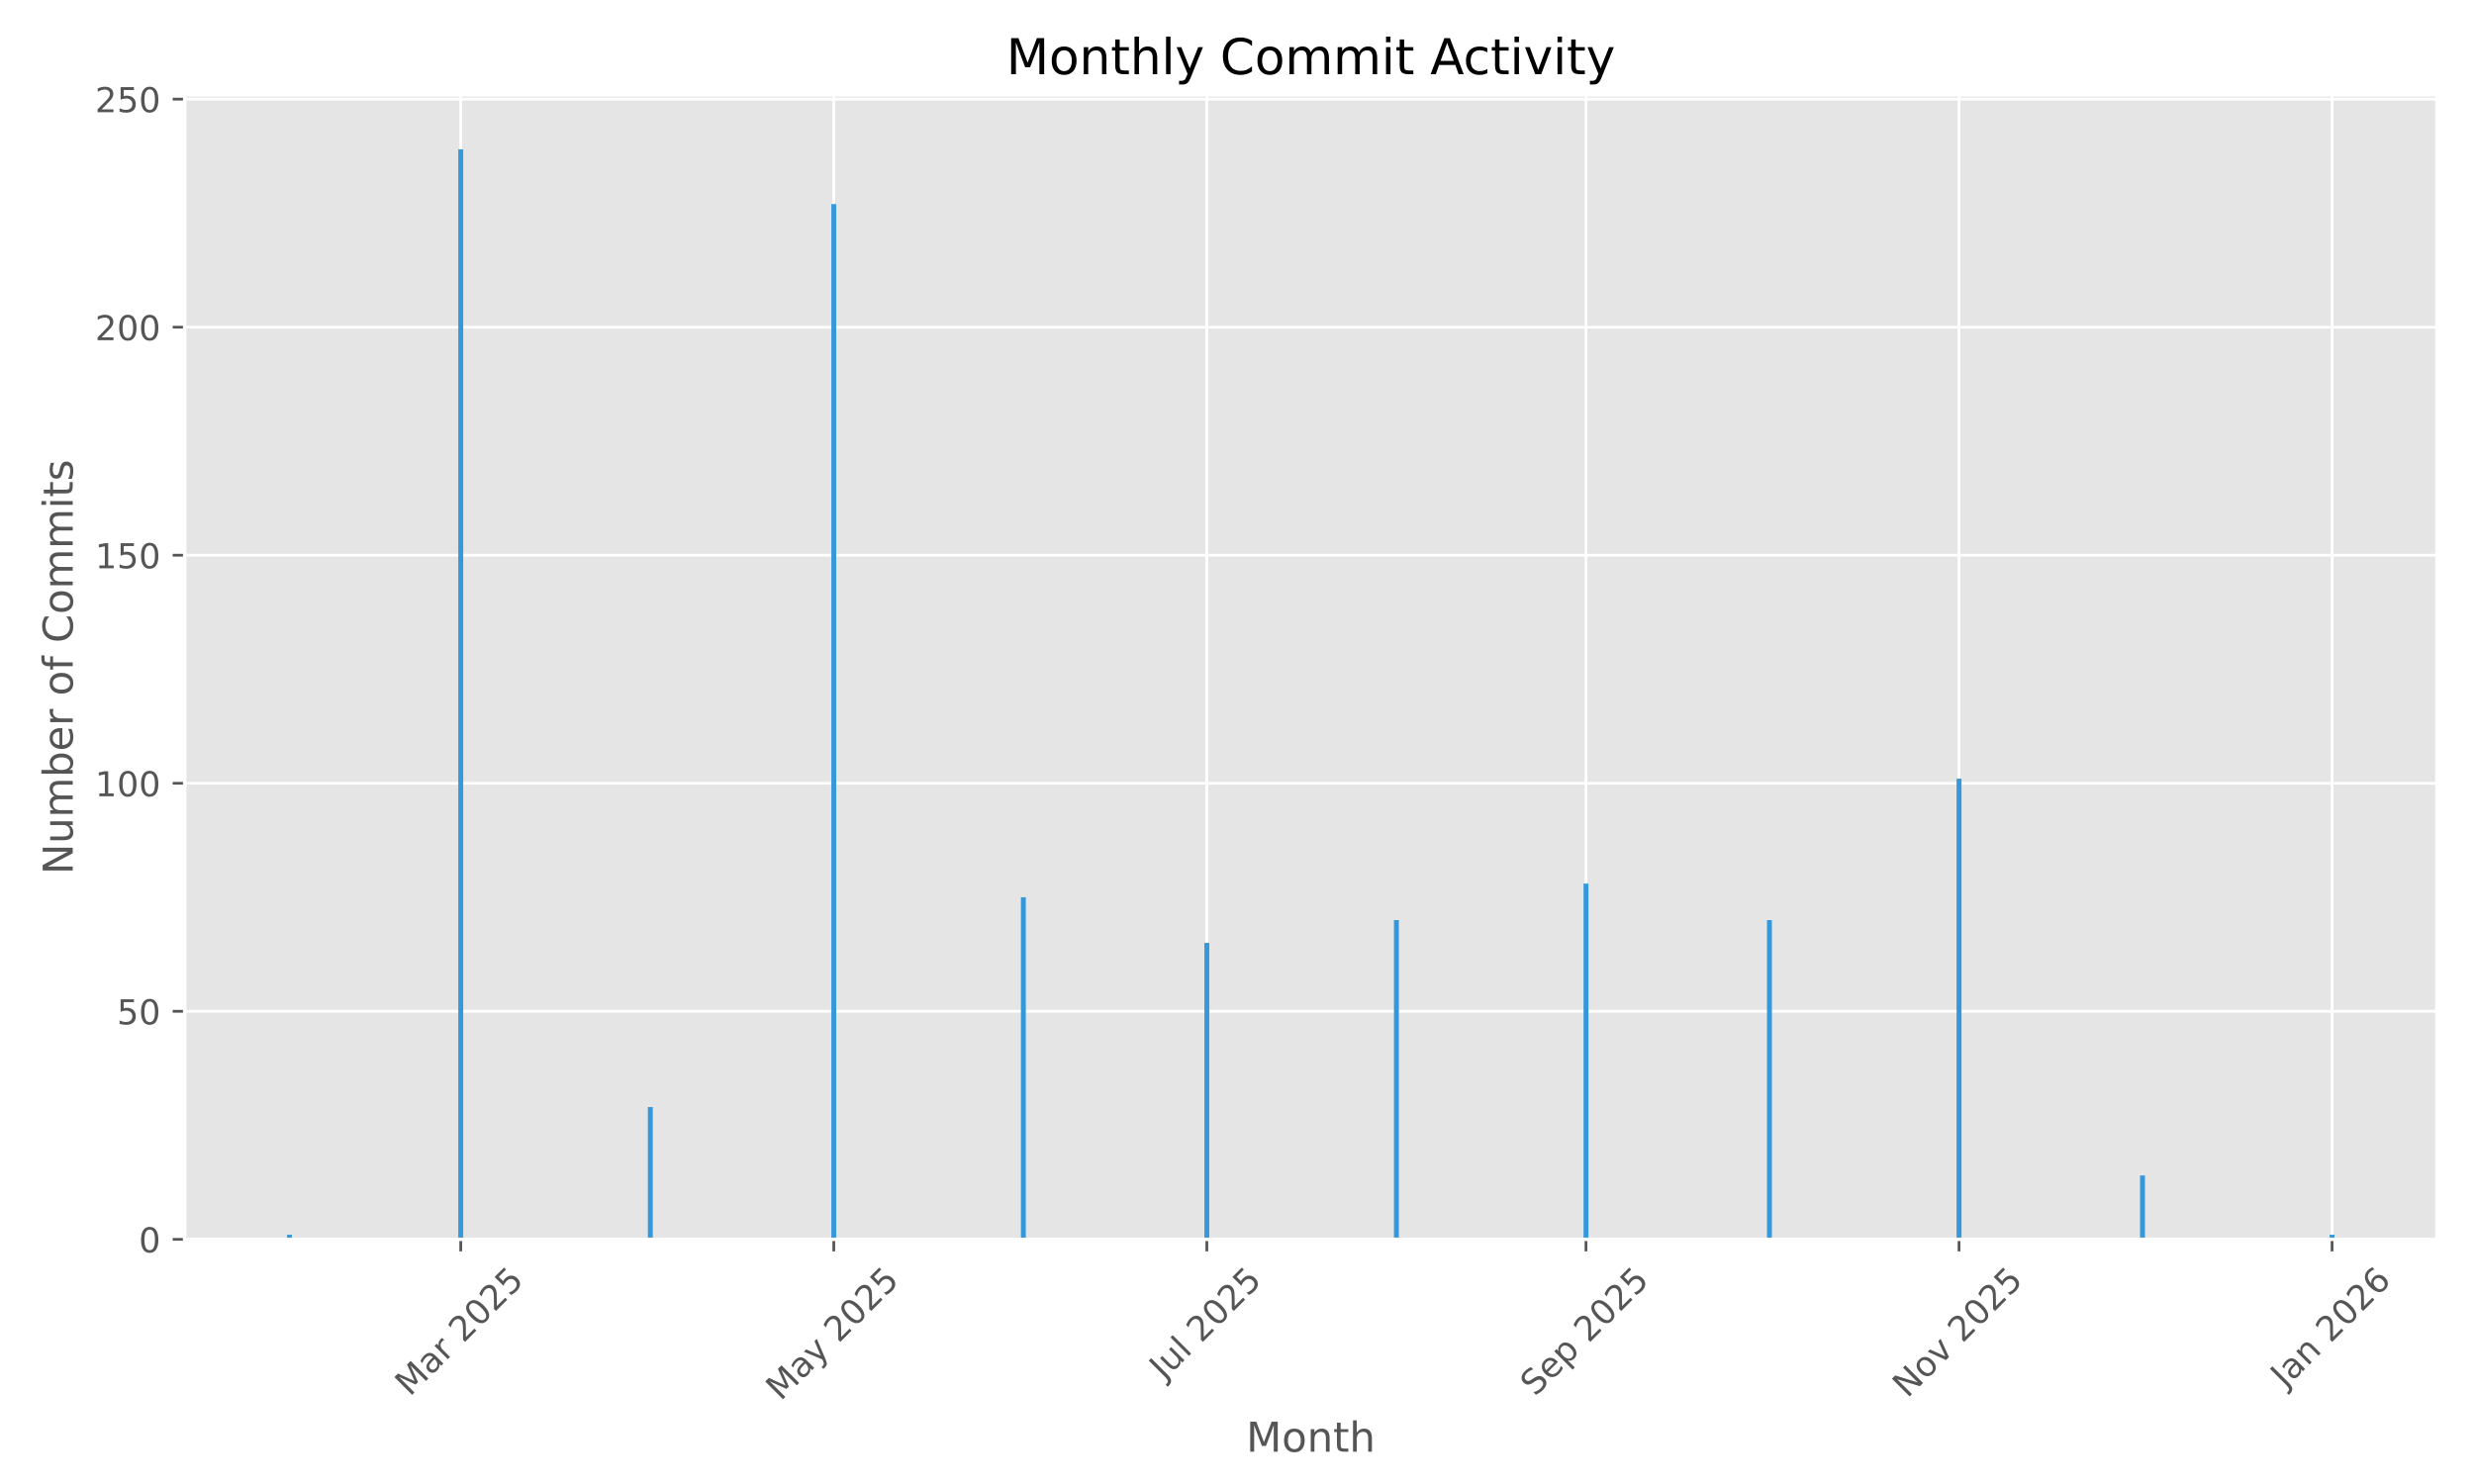
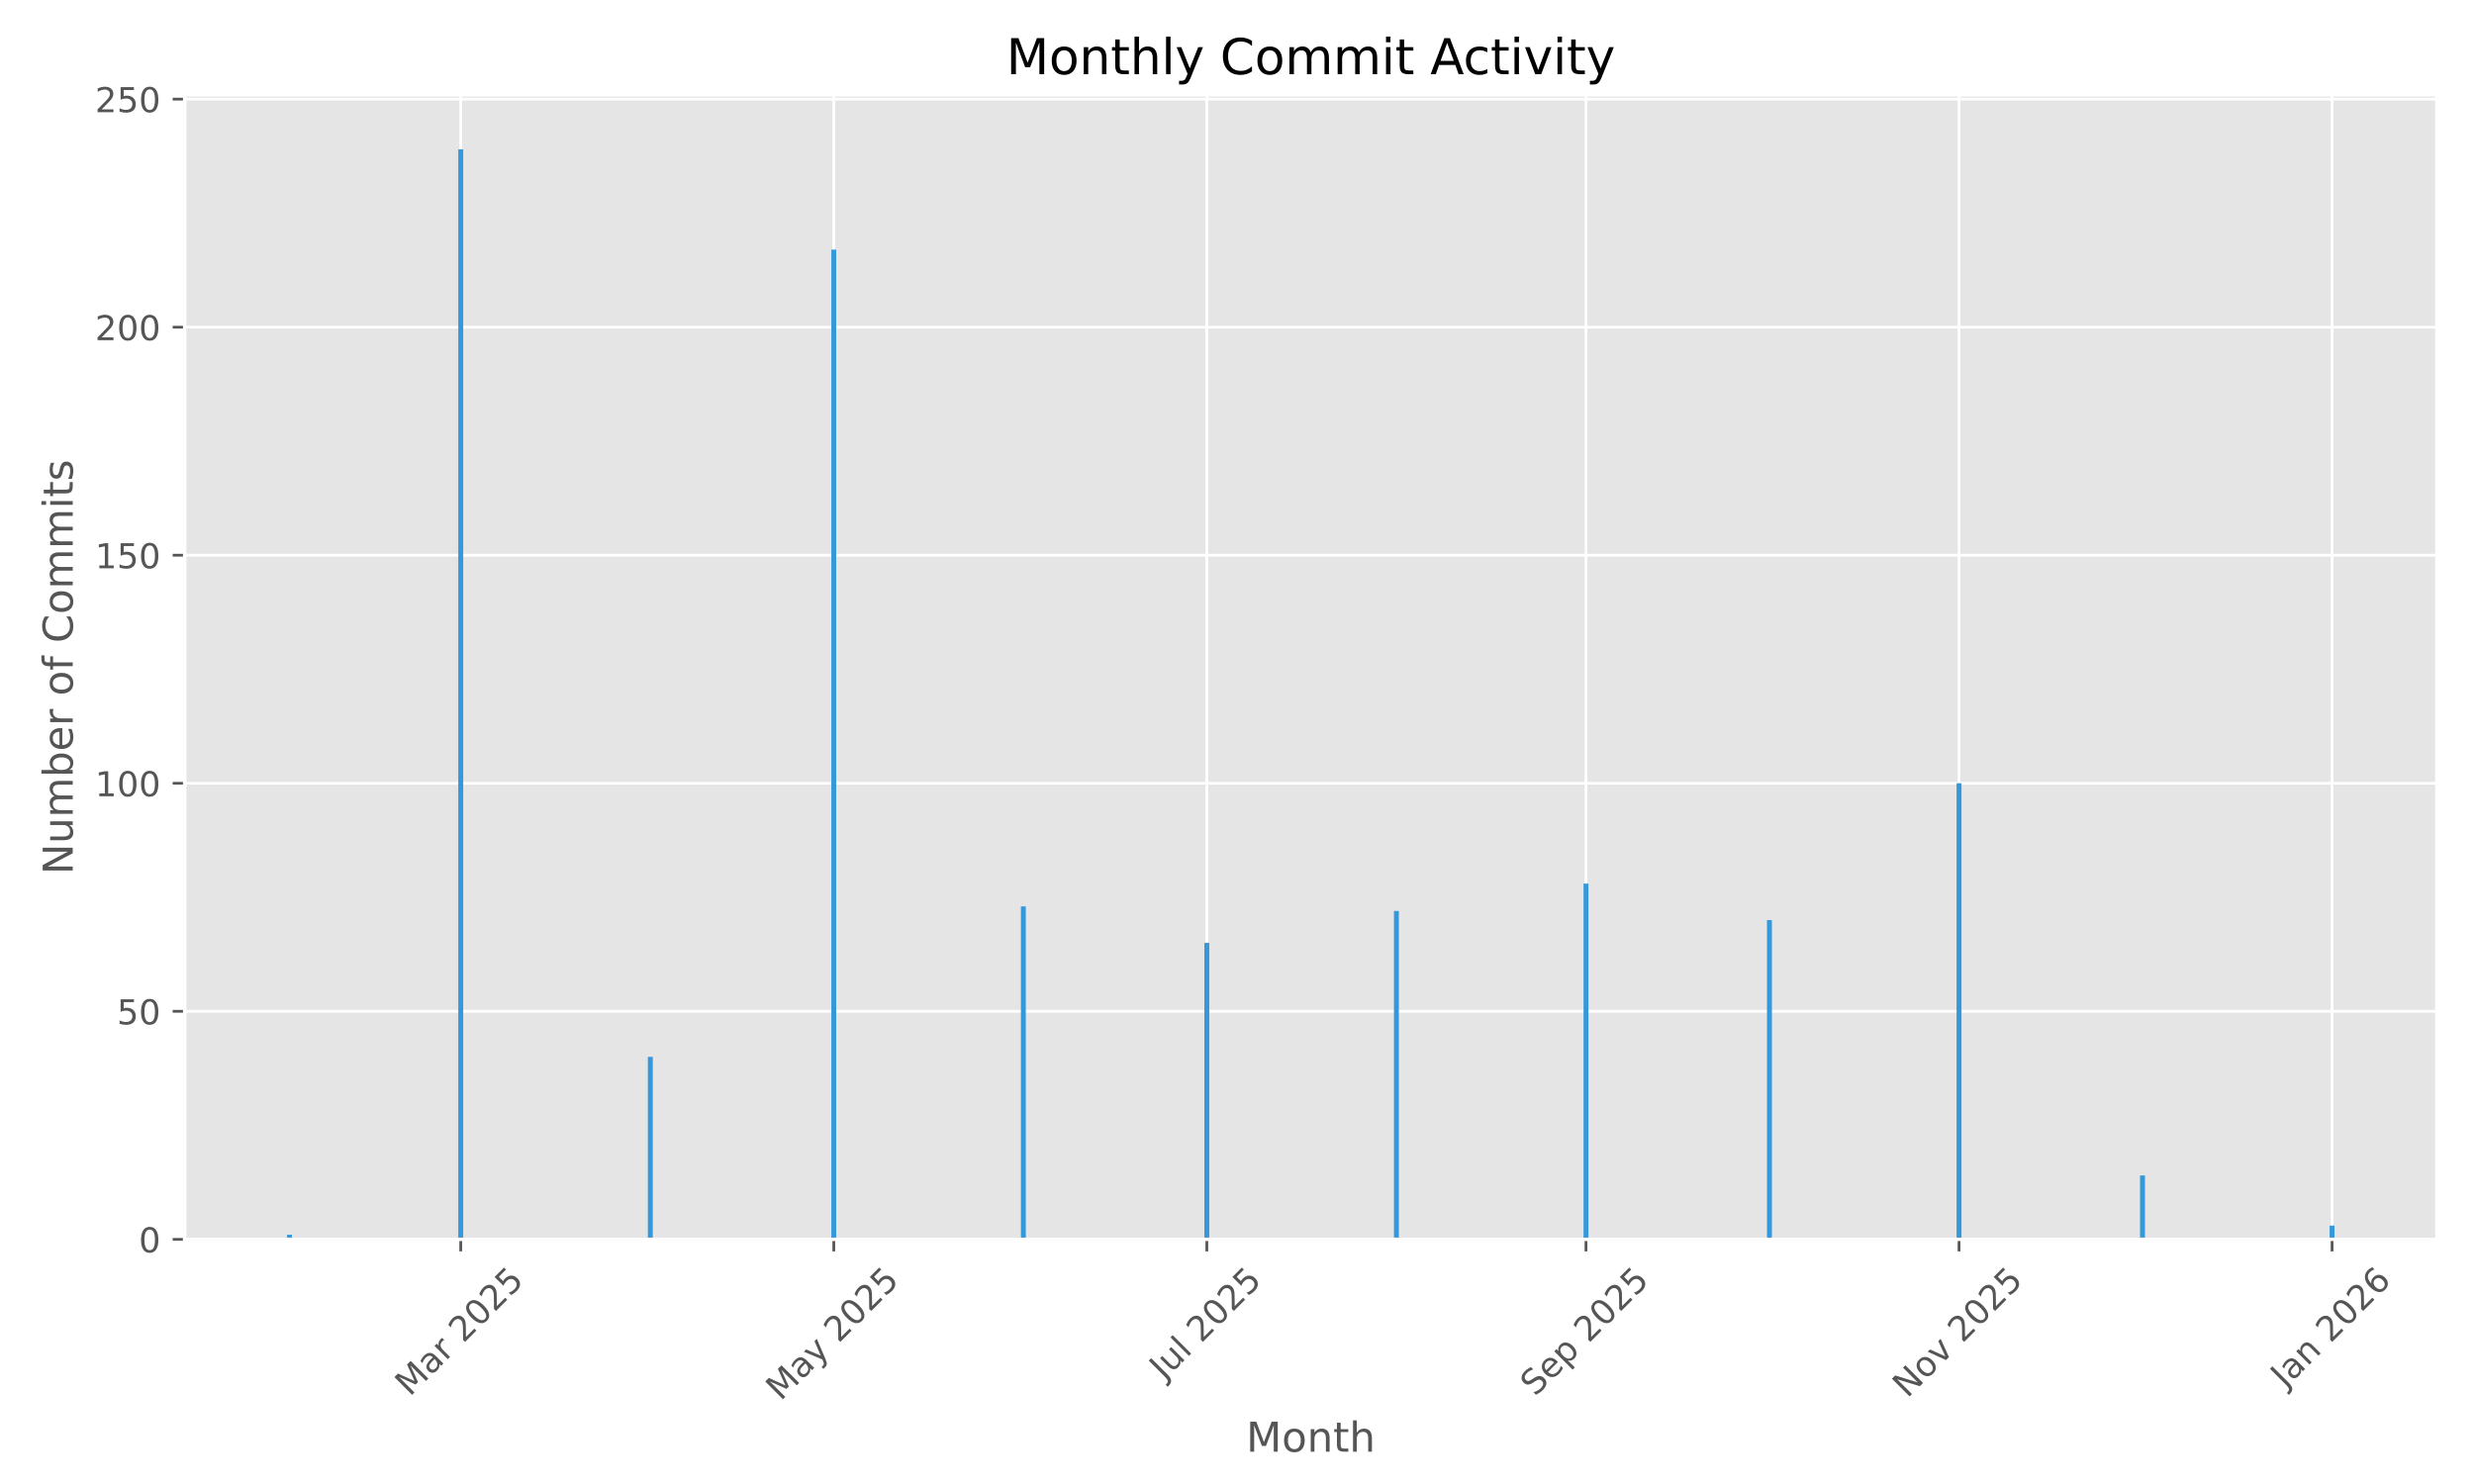
<svg xmlns="http://www.w3.org/2000/svg" xmlns:xlink="http://www.w3.org/1999/xlink" width="720pt" height="432pt" viewBox="0 0 720 432" version="1.1">
  <defs>
    <style type="text/css">*{stroke-linejoin: round; stroke-linecap: butt}</style>
  </defs>
  <g id="figure_1">
    <g id="patch_1">
      <path d="M 0 432  L 720 432  L 720 0  L 0 0  z " style="fill: #ffffff" />
    </g>
    <g id="axes_1">
      <g id="patch_2">
        <path d="M 53.75 360.775  L 709.2 360.775  L 709.2 27.6  L 53.75 27.6  z " style="fill: #e5e5e5" />
      </g>
      <g id="matplotlib.axis_1">
        <g id="xtick_1">
          <g id="line2d_1">
-             <path d="M 134.088 360.775  L 134.088 27.6  " clip-path="url(#pac2d9390b6)" style="fill: none; stroke: #ffffff; stroke-width: 0.8; stroke-linecap: square" />
+             <path d="M 134.088 360.775  L 134.088 27.6  " clip-path="url(#p354f1a8163)" style="fill: none; stroke: #ffffff; stroke-width: 0.8; stroke-linecap: square" />
          </g>
          <g id="line2d_2">
            <defs>
-               <path id="m9e657767f2" d="M 0 0  L 0 3.5  " style="stroke: #555555; stroke-width: 0.8" />
+               <path id="m7f75c0551d" d="M 0 0  L 0 3.5  " style="stroke: #555555; stroke-width: 0.8" />
            </defs>
            <g>
-               <use xlink:href="#m9e657767f2" x="134.088" y="360.775" style="fill: #555555; stroke: #555555; stroke-width: 0.8" />
+               <use xlink:href="#m7f75c0551d" x="134.088" y="360.775" style="fill: #555555; stroke: #555555; stroke-width: 0.8" />
            </g>
          </g>
          <g id="text_1">
            <g style="fill: #555555" transform="translate(119.2474 406.7317) rotate(-45) scale(0.1 -0.1)">
              <defs>
                <path id="DejaVuSans-4d" d="M 628 4666  L 1569 4666  L 2759 1491  L 3956 4666  L 4897 4666  L 4897 0  L 4281 0  L 4281 4097  L 3078 897  L 2444 897  L 1241 4097  L 1241 0  L 628 0  L 628 4666  z " transform="scale(0.015625)" />
                <path id="DejaVuSans-61" d="M 2194 1759  Q 1497 1759 1228 1600  Q 959 1441 959 1056  Q 959 750 1161 570  Q 1363 391 1709 391  Q 2188 391 2477 730  Q 2766 1069 2766 1631  L 2766 1759  L 2194 1759  z M 3341 1997  L 3341 0  L 2766 0  L 2766 531  Q 2569 213 2275 61  Q 1981 -91 1556 -91  Q 1019 -91 701 211  Q 384 513 384 1019  Q 384 1609 779 1909  Q 1175 2209 1959 2209  L 2766 2209  L 2766 2266  Q 2766 2663 2505 2880  Q 2244 3097 1772 3097  Q 1472 3097 1187 3025  Q 903 2953 641 2809  L 641 3341  Q 956 3463 1253 3523  Q 1550 3584 1831 3584  Q 2591 3584 2966 3190  Q 3341 2797 3341 1997  z " transform="scale(0.015625)" />
                <path id="DejaVuSans-72" d="M 2631 2963  Q 2534 3019 2420 3045  Q 2306 3072 2169 3072  Q 1681 3072 1420 2755  Q 1159 2438 1159 1844  L 1159 0  L 581 0  L 581 3500  L 1159 3500  L 1159 2956  Q 1341 3275 1631 3429  Q 1922 3584 2338 3584  Q 2397 3584 2469 3576  Q 2541 3569 2628 3553  L 2631 2963  z " transform="scale(0.015625)" />
                <path id="DejaVuSans-20" transform="scale(0.015625)" />
                <path id="DejaVuSans-32" d="M 1228 531  L 3431 531  L 3431 0  L 469 0  L 469 531  Q 828 903 1448 1529  Q 2069 2156 2228 2338  Q 2531 2678 2651 2914  Q 2772 3150 2772 3378  Q 2772 3750 2511 3984  Q 2250 4219 1831 4219  Q 1534 4219 1204 4116  Q 875 4013 500 3803  L 500 4441  Q 881 4594 1212 4672  Q 1544 4750 1819 4750  Q 2544 4750 2975 4387  Q 3406 4025 3406 3419  Q 3406 3131 3298 2873  Q 3191 2616 2906 2266  Q 2828 2175 2409 1742  Q 1991 1309 1228 531  z " transform="scale(0.015625)" />
                <path id="DejaVuSans-30" d="M 2034 4250  Q 1547 4250 1301 3770  Q 1056 3291 1056 2328  Q 1056 1369 1301 889  Q 1547 409 2034 409  Q 2525 409 2770 889  Q 3016 1369 3016 2328  Q 3016 3291 2770 3770  Q 2525 4250 2034 4250  z M 2034 4750  Q 2819 4750 3233 4129  Q 3647 3509 3647 2328  Q 3647 1150 3233 529  Q 2819 -91 2034 -91  Q 1250 -91 836 529  Q 422 1150 422 2328  Q 422 3509 836 4129  Q 1250 4750 2034 4750  z " transform="scale(0.015625)" />
                <path id="DejaVuSans-35" d="M 691 4666  L 3169 4666  L 3169 4134  L 1269 4134  L 1269 2991  Q 1406 3038 1543 3061  Q 1681 3084 1819 3084  Q 2600 3084 3056 2656  Q 3513 2228 3513 1497  Q 3513 744 3044 326  Q 2575 -91 1722 -91  Q 1428 -91 1123 -41  Q 819 9 494 109  L 494 744  Q 775 591 1075 516  Q 1375 441 1709 441  Q 2250 441 2565 725  Q 2881 1009 2881 1497  Q 2881 1984 2565 2268  Q 2250 2553 1709 2553  Q 1456 2553 1204 2497  Q 953 2441 691 2322  L 691 4666  z " transform="scale(0.015625)" />
              </defs>
              <use xlink:href="#DejaVuSans-4d" />
              <use xlink:href="#DejaVuSans-61" transform="translate(86.2793 0)" />
              <use xlink:href="#DejaVuSans-72" transform="translate(147.5586 0)" />
              <use xlink:href="#DejaVuSans-20" transform="translate(188.6719 0)" />
              <use xlink:href="#DejaVuSans-32" transform="translate(220.459 0)" />
              <use xlink:href="#DejaVuSans-30" transform="translate(284.082 0)" />
              <use xlink:href="#DejaVuSans-32" transform="translate(347.7051 0)" />
              <use xlink:href="#DejaVuSans-35" transform="translate(411.3281 0)" />
            </g>
          </g>
        </g>
        <g id="xtick_2">
          <g id="line2d_3">
-             <path d="M 242.654 360.775  L 242.654 27.6  " clip-path="url(#pac2d9390b6)" style="fill: none; stroke: #ffffff; stroke-width: 0.8; stroke-linecap: square" />
+             <path d="M 242.654 360.775  L 242.654 27.6  " clip-path="url(#p354f1a8163)" style="fill: none; stroke: #ffffff; stroke-width: 0.8; stroke-linecap: square" />
          </g>
          <g id="line2d_4">
            <g>
-               <use xlink:href="#m9e657767f2" x="242.654" y="360.775" style="fill: #555555; stroke: #555555; stroke-width: 0.8" />
+               <use xlink:href="#m7f75c0551d" x="242.654" y="360.775" style="fill: #555555; stroke: #555555; stroke-width: 0.8" />
            </g>
          </g>
          <g id="text_2">
            <g style="fill: #555555" transform="translate(227.1736 408.01) rotate(-45) scale(0.1 -0.1)">
              <defs>
                <path id="DejaVuSans-79" d="M 2059 -325  Q 1816 -950 1584 -1140  Q 1353 -1331 966 -1331  L 506 -1331  L 506 -850  L 844 -850  Q 1081 -850 1212 -737  Q 1344 -625 1503 -206  L 1606 56  L 191 3500  L 800 3500  L 1894 763  L 2988 3500  L 3597 3500  L 2059 -325  z " transform="scale(0.015625)" />
              </defs>
              <use xlink:href="#DejaVuSans-4d" />
              <use xlink:href="#DejaVuSans-61" transform="translate(86.2793 0)" />
              <use xlink:href="#DejaVuSans-79" transform="translate(147.5586 0)" />
              <use xlink:href="#DejaVuSans-20" transform="translate(206.7383 0)" />
              <use xlink:href="#DejaVuSans-32" transform="translate(238.5254 0)" />
              <use xlink:href="#DejaVuSans-30" transform="translate(302.1484 0)" />
              <use xlink:href="#DejaVuSans-32" transform="translate(365.7715 0)" />
              <use xlink:href="#DejaVuSans-35" transform="translate(429.3945 0)" />
            </g>
          </g>
        </g>
        <g id="xtick_3">
          <g id="line2d_5">
-             <path d="M 351.219 360.775  L 351.219 27.6  " clip-path="url(#pac2d9390b6)" style="fill: none; stroke: #ffffff; stroke-width: 0.8; stroke-linecap: square" />
+             <path d="M 351.219 360.775  L 351.219 27.6  " clip-path="url(#p354f1a8163)" style="fill: none; stroke: #ffffff; stroke-width: 0.8; stroke-linecap: square" />
          </g>
          <g id="line2d_6">
            <g>
-               <use xlink:href="#m9e657767f2" x="351.219" y="360.775" style="fill: #555555; stroke: #555555; stroke-width: 0.8" />
+               <use xlink:href="#m7f75c0551d" x="351.219" y="360.775" style="fill: #555555; stroke: #555555; stroke-width: 0.8" />
            </g>
          </g>
          <g id="text_3">
            <g style="fill: #555555" transform="translate(338.7828 401.9222) rotate(-45) scale(0.1 -0.1)">
              <defs>
                <path id="DejaVuSans-4a" d="M 628 4666  L 1259 4666  L 1259 325  Q 1259 -519 939 -900  Q 619 -1281 -91 -1281  L -331 -1281  L -331 -750  L -134 -750  Q 284 -750 456 -515  Q 628 -281 628 325  L 628 4666  z " transform="scale(0.015625)" />
                <path id="DejaVuSans-75" d="M 544 1381  L 544 3500  L 1119 3500  L 1119 1403  Q 1119 906 1312 657  Q 1506 409 1894 409  Q 2359 409 2629 706  Q 2900 1003 2900 1516  L 2900 3500  L 3475 3500  L 3475 0  L 2900 0  L 2900 538  Q 2691 219 2414 64  Q 2138 -91 1772 -91  Q 1169 -91 856 284  Q 544 659 544 1381  z M 1991 3584  L 1991 3584  z " transform="scale(0.015625)" />
                <path id="DejaVuSans-6c" d="M 603 4863  L 1178 4863  L 1178 0  L 603 0  L 603 4863  z " transform="scale(0.015625)" />
              </defs>
              <use xlink:href="#DejaVuSans-4a" />
              <use xlink:href="#DejaVuSans-75" transform="translate(29.49219 0)" />
              <use xlink:href="#DejaVuSans-6c" transform="translate(92.87109 0)" />
              <use xlink:href="#DejaVuSans-20" transform="translate(120.6543 0)" />
              <use xlink:href="#DejaVuSans-32" transform="translate(152.4414 0)" />
              <use xlink:href="#DejaVuSans-30" transform="translate(216.0645 0)" />
              <use xlink:href="#DejaVuSans-32" transform="translate(279.6875 0)" />
              <use xlink:href="#DejaVuSans-35" transform="translate(343.3105 0)" />
            </g>
          </g>
        </g>
        <g id="xtick_4">
          <g id="line2d_7">
-             <path d="M 461.564 360.775  L 461.564 27.6  " clip-path="url(#pac2d9390b6)" style="fill: none; stroke: #ffffff; stroke-width: 0.8; stroke-linecap: square" />
+             <path d="M 461.564 360.775  L 461.564 27.6  " clip-path="url(#p354f1a8163)" style="fill: none; stroke: #ffffff; stroke-width: 0.8; stroke-linecap: square" />
          </g>
          <g id="line2d_8">
            <g>
-               <use xlink:href="#m9e657767f2" x="461.564" y="360.775" style="fill: #555555; stroke: #555555; stroke-width: 0.8" />
+               <use xlink:href="#m7f75c0551d" x="461.564" y="360.775" style="fill: #555555; stroke: #555555; stroke-width: 0.8" />
            </g>
          </g>
          <g id="text_4">
            <g style="fill: #555555" transform="translate(446.7293 406.7195) rotate(-45) scale(0.1 -0.1)">
              <defs>
                <path id="DejaVuSans-53" d="M 3425 4513  L 3425 3897  Q 3066 4069 2747 4153  Q 2428 4238 2131 4238  Q 1616 4238 1336 4038  Q 1056 3838 1056 3469  Q 1056 3159 1242 3001  Q 1428 2844 1947 2747  L 2328 2669  Q 3034 2534 3370 2195  Q 3706 1856 3706 1288  Q 3706 609 3251 259  Q 2797 -91 1919 -91  Q 1588 -91 1214 -16  Q 841 59 441 206  L 441 856  Q 825 641 1194 531  Q 1563 422 1919 422  Q 2459 422 2753 634  Q 3047 847 3047 1241  Q 3047 1584 2836 1778  Q 2625 1972 2144 2069  L 1759 2144  Q 1053 2284 737 2584  Q 422 2884 422 3419  Q 422 4038 858 4394  Q 1294 4750 2059 4750  Q 2388 4750 2728 4690  Q 3069 4631 3425 4513  z " transform="scale(0.015625)" />
                <path id="DejaVuSans-65" d="M 3597 1894  L 3597 1613  L 953 1613  Q 991 1019 1311 708  Q 1631 397 2203 397  Q 2534 397 2845 478  Q 3156 559 3463 722  L 3463 178  Q 3153 47 2828 -22  Q 2503 -91 2169 -91  Q 1331 -91 842 396  Q 353 884 353 1716  Q 353 2575 817 3079  Q 1281 3584 2069 3584  Q 2775 3584 3186 3129  Q 3597 2675 3597 1894  z M 3022 2063  Q 3016 2534 2758 2815  Q 2500 3097 2075 3097  Q 1594 3097 1305 2825  Q 1016 2553 972 2059  L 3022 2063  z " transform="scale(0.015625)" />
                <path id="DejaVuSans-70" d="M 1159 525  L 1159 -1331  L 581 -1331  L 581 3500  L 1159 3500  L 1159 2969  Q 1341 3281 1617 3432  Q 1894 3584 2278 3584  Q 2916 3584 3314 3078  Q 3713 2572 3713 1747  Q 3713 922 3314 415  Q 2916 -91 2278 -91  Q 1894 -91 1617 61  Q 1341 213 1159 525  z M 3116 1747  Q 3116 2381 2855 2742  Q 2594 3103 2138 3103  Q 1681 3103 1420 2742  Q 1159 2381 1159 1747  Q 1159 1113 1420 752  Q 1681 391 2138 391  Q 2594 391 2855 752  Q 3116 1113 3116 1747  z " transform="scale(0.015625)" />
              </defs>
              <use xlink:href="#DejaVuSans-53" />
              <use xlink:href="#DejaVuSans-65" transform="translate(63.47656 0)" />
              <use xlink:href="#DejaVuSans-70" transform="translate(125 0)" />
              <use xlink:href="#DejaVuSans-20" transform="translate(188.4766 0)" />
              <use xlink:href="#DejaVuSans-32" transform="translate(220.2637 0)" />
              <use xlink:href="#DejaVuSans-30" transform="translate(283.8867 0)" />
              <use xlink:href="#DejaVuSans-32" transform="translate(347.5098 0)" />
              <use xlink:href="#DejaVuSans-35" transform="translate(411.1328 0)" />
            </g>
          </g>
        </g>
        <g id="xtick_5">
          <g id="line2d_9">
-             <path d="M 570.13 360.775  L 570.13 27.6  " clip-path="url(#pac2d9390b6)" style="fill: none; stroke: #ffffff; stroke-width: 0.8; stroke-linecap: square" />
+             <path d="M 570.13 360.775  L 570.13 27.6  " clip-path="url(#p354f1a8163)" style="fill: none; stroke: #ffffff; stroke-width: 0.8; stroke-linecap: square" />
          </g>
          <g id="line2d_10">
            <g>
-               <use xlink:href="#m9e657767f2" x="570.13" y="360.775" style="fill: #555555; stroke: #555555; stroke-width: 0.8" />
+               <use xlink:href="#m7f75c0551d" x="570.13" y="360.775" style="fill: #555555; stroke: #555555; stroke-width: 0.8" />
            </g>
          </g>
          <g id="text_5">
            <g style="fill: #555555" transform="translate(555.0582 407.1924) rotate(-45) scale(0.1 -0.1)">
              <defs>
                <path id="DejaVuSans-4e" d="M 628 4666  L 1478 4666  L 3547 763  L 3547 4666  L 4159 4666  L 4159 0  L 3309 0  L 1241 3903  L 1241 0  L 628 0  L 628 4666  z " transform="scale(0.015625)" />
                <path id="DejaVuSans-6f" d="M 1959 3097  Q 1497 3097 1228 2736  Q 959 2375 959 1747  Q 959 1119 1226 758  Q 1494 397 1959 397  Q 2419 397 2687 759  Q 2956 1122 2956 1747  Q 2956 2369 2687 2733  Q 2419 3097 1959 3097  z M 1959 3584  Q 2709 3584 3137 3096  Q 3566 2609 3566 1747  Q 3566 888 3137 398  Q 2709 -91 1959 -91  Q 1206 -91 779 398  Q 353 888 353 1747  Q 353 2609 779 3096  Q 1206 3584 1959 3584  z " transform="scale(0.015625)" />
                <path id="DejaVuSans-76" d="M 191 3500  L 800 3500  L 1894 563  L 2988 3500  L 3597 3500  L 2284 0  L 1503 0  L 191 3500  z " transform="scale(0.015625)" />
              </defs>
              <use xlink:href="#DejaVuSans-4e" />
              <use xlink:href="#DejaVuSans-6f" transform="translate(74.80469 0)" />
              <use xlink:href="#DejaVuSans-76" transform="translate(135.9863 0)" />
              <use xlink:href="#DejaVuSans-20" transform="translate(195.166 0)" />
              <use xlink:href="#DejaVuSans-32" transform="translate(226.9531 0)" />
              <use xlink:href="#DejaVuSans-30" transform="translate(290.5762 0)" />
              <use xlink:href="#DejaVuSans-32" transform="translate(354.1992 0)" />
              <use xlink:href="#DejaVuSans-35" transform="translate(417.8223 0)" />
            </g>
          </g>
        </g>
        <g id="xtick_6">
          <g id="line2d_11">
-             <path d="M 678.695 360.775  L 678.695 27.6  " clip-path="url(#pac2d9390b6)" style="fill: none; stroke: #ffffff; stroke-width: 0.8; stroke-linecap: square" />
+             <path d="M 678.695 360.775  L 678.695 27.6  " clip-path="url(#p354f1a8163)" style="fill: none; stroke: #ffffff; stroke-width: 0.8; stroke-linecap: square" />
          </g>
          <g id="line2d_12">
            <g>
-               <use xlink:href="#m9e657767f2" x="678.695" y="360.775" style="fill: #555555; stroke: #555555; stroke-width: 0.8" />
+               <use xlink:href="#m7f75c0551d" x="678.695" y="360.775" style="fill: #555555; stroke: #555555; stroke-width: 0.8" />
            </g>
          </g>
          <g id="text_6">
            <g style="fill: #555555" transform="translate(665.0743 404.291) rotate(-45) scale(0.1 -0.1)">
              <defs>
                <path id="DejaVuSans-6e" d="M 3513 2113  L 3513 0  L 2938 0  L 2938 2094  Q 2938 2591 2744 2837  Q 2550 3084 2163 3084  Q 1697 3084 1428 2787  Q 1159 2491 1159 1978  L 1159 0  L 581 0  L 581 3500  L 1159 3500  L 1159 2956  Q 1366 3272 1645 3428  Q 1925 3584 2291 3584  Q 2894 3584 3203 3211  Q 3513 2838 3513 2113  z " transform="scale(0.015625)" />
                <path id="DejaVuSans-36" d="M 2113 2584  Q 1688 2584 1439 2293  Q 1191 2003 1191 1497  Q 1191 994 1439 701  Q 1688 409 2113 409  Q 2538 409 2786 701  Q 3034 994 3034 1497  Q 3034 2003 2786 2293  Q 2538 2584 2113 2584  z M 3366 4563  L 3366 3988  Q 3128 4100 2886 4159  Q 2644 4219 2406 4219  Q 1781 4219 1451 3797  Q 1122 3375 1075 2522  Q 1259 2794 1537 2939  Q 1816 3084 2150 3084  Q 2853 3084 3261 2657  Q 3669 2231 3669 1497  Q 3669 778 3244 343  Q 2819 -91 2113 -91  Q 1303 -91 875 529  Q 447 1150 447 2328  Q 447 3434 972 4092  Q 1497 4750 2381 4750  Q 2619 4750 2861 4703  Q 3103 4656 3366 4563  z " transform="scale(0.015625)" />
              </defs>
              <use xlink:href="#DejaVuSans-4a" />
              <use xlink:href="#DejaVuSans-61" transform="translate(29.49219 0)" />
              <use xlink:href="#DejaVuSans-6e" transform="translate(90.77148 0)" />
              <use xlink:href="#DejaVuSans-20" transform="translate(154.1504 0)" />
              <use xlink:href="#DejaVuSans-32" transform="translate(185.9375 0)" />
              <use xlink:href="#DejaVuSans-30" transform="translate(249.5605 0)" />
              <use xlink:href="#DejaVuSans-32" transform="translate(313.1836 0)" />
              <use xlink:href="#DejaVuSans-36" transform="translate(376.8066 0)" />
            </g>
          </g>
        </g>
        <g id="text_7">
          <g style="fill: #555555" transform="translate(362.6697 422.5987) scale(0.12 -0.12)">
            <defs>
              <path id="DejaVuSans-74" d="M 1172 4494  L 1172 3500  L 2356 3500  L 2356 3053  L 1172 3053  L 1172 1153  Q 1172 725 1289 603  Q 1406 481 1766 481  L 2356 481  L 2356 0  L 1766 0  Q 1100 0 847 248  Q 594 497 594 1153  L 594 3053  L 172 3053  L 172 3500  L 594 3500  L 594 4494  L 1172 4494  z " transform="scale(0.015625)" />
              <path id="DejaVuSans-68" d="M 3513 2113  L 3513 0  L 2938 0  L 2938 2094  Q 2938 2591 2744 2837  Q 2550 3084 2163 3084  Q 1697 3084 1428 2787  Q 1159 2491 1159 1978  L 1159 0  L 581 0  L 581 4863  L 1159 4863  L 1159 2956  Q 1366 3272 1645 3428  Q 1925 3584 2291 3584  Q 2894 3584 3203 3211  Q 3513 2838 3513 2113  z " transform="scale(0.015625)" />
            </defs>
            <use xlink:href="#DejaVuSans-4d" />
            <use xlink:href="#DejaVuSans-6f" transform="translate(86.2793 0)" />
            <use xlink:href="#DejaVuSans-6e" transform="translate(147.4609 0)" />
            <use xlink:href="#DejaVuSans-74" transform="translate(210.8398 0)" />
            <use xlink:href="#DejaVuSans-68" transform="translate(250.0488 0)" />
          </g>
        </g>
      </g>
      <g id="matplotlib.axis_2">
        <g id="ytick_1">
          <g id="line2d_13">
-             <path d="M 53.75 360.775  L 709.2 360.775  " clip-path="url(#pac2d9390b6)" style="fill: none; stroke: #ffffff; stroke-width: 0.8; stroke-linecap: square" />
+             <path d="M 53.75 360.775  L 709.2 360.775  " clip-path="url(#p354f1a8163)" style="fill: none; stroke: #ffffff; stroke-width: 0.8; stroke-linecap: square" />
          </g>
          <g id="line2d_14">
            <defs>
-               <path id="m5d37469dfc" d="M 0 0  L -3.5 0  " style="stroke: #555555; stroke-width: 0.8" />
+               <path id="m4d07e1d8cc" d="M 0 0  L -3.5 0  " style="stroke: #555555; stroke-width: 0.8" />
            </defs>
            <g>
-               <use xlink:href="#m5d37469dfc" x="53.75" y="360.775" style="fill: #555555; stroke: #555555; stroke-width: 0.8" />
+               <use xlink:href="#m4d07e1d8cc" x="53.75" y="360.775" style="fill: #555555; stroke: #555555; stroke-width: 0.8" />
            </g>
          </g>
          <g id="text_8">
            <g style="fill: #555555" transform="translate(40.3875 364.5737) scale(0.1 -0.1)">
              <use xlink:href="#DejaVuSans-30" />
            </g>
          </g>
        </g>
        <g id="ytick_2">
          <g id="line2d_15">
-             <path d="M 53.75 294.392  L 709.2 294.392  " clip-path="url(#pac2d9390b6)" style="fill: none; stroke: #ffffff; stroke-width: 0.8; stroke-linecap: square" />
+             <path d="M 53.75 294.392  L 709.2 294.392  " clip-path="url(#p354f1a8163)" style="fill: none; stroke: #ffffff; stroke-width: 0.8; stroke-linecap: square" />
          </g>
          <g id="line2d_16">
            <g>
-               <use xlink:href="#m5d37469dfc" x="53.75" y="294.392" style="fill: #555555; stroke: #555555; stroke-width: 0.8" />
+               <use xlink:href="#m4d07e1d8cc" x="53.75" y="294.392" style="fill: #555555; stroke: #555555; stroke-width: 0.8" />
            </g>
          </g>
          <g id="text_9">
            <g style="fill: #555555" transform="translate(34.025 298.1911) scale(0.1 -0.1)">
              <use xlink:href="#DejaVuSans-35" />
              <use xlink:href="#DejaVuSans-30" transform="translate(63.62305 0)" />
            </g>
          </g>
        </g>
        <g id="ytick_3">
          <g id="line2d_17">
-             <path d="M 53.75 228.009  L 709.2 228.009  " clip-path="url(#pac2d9390b6)" style="fill: none; stroke: #ffffff; stroke-width: 0.8; stroke-linecap: square" />
+             <path d="M 53.75 228.009  L 709.2 228.009  " clip-path="url(#p354f1a8163)" style="fill: none; stroke: #ffffff; stroke-width: 0.8; stroke-linecap: square" />
          </g>
          <g id="line2d_18">
            <g>
-               <use xlink:href="#m5d37469dfc" x="53.75" y="228.009" style="fill: #555555; stroke: #555555; stroke-width: 0.8" />
+               <use xlink:href="#m4d07e1d8cc" x="53.75" y="228.009" style="fill: #555555; stroke: #555555; stroke-width: 0.8" />
            </g>
          </g>
          <g id="text_10">
            <g style="fill: #555555" transform="translate(27.6625 231.8084) scale(0.1 -0.1)">
              <defs>
                <path id="DejaVuSans-31" d="M 794 531  L 1825 531  L 1825 4091  L 703 3866  L 703 4441  L 1819 4666  L 2450 4666  L 2450 531  L 3481 531  L 3481 0  L 794 0  L 794 531  z " transform="scale(0.015625)" />
              </defs>
              <use xlink:href="#DejaVuSans-31" />
              <use xlink:href="#DejaVuSans-30" transform="translate(63.62305 0)" />
              <use xlink:href="#DejaVuSans-30" transform="translate(127.2461 0)" />
            </g>
          </g>
        </g>
        <g id="ytick_4">
          <g id="line2d_19">
-             <path d="M 53.75 161.627  L 709.2 161.627  " clip-path="url(#pac2d9390b6)" style="fill: none; stroke: #ffffff; stroke-width: 0.8; stroke-linecap: square" />
+             <path d="M 53.75 161.627  L 709.2 161.627  " clip-path="url(#p354f1a8163)" style="fill: none; stroke: #ffffff; stroke-width: 0.8; stroke-linecap: square" />
          </g>
          <g id="line2d_20">
            <g>
-               <use xlink:href="#m5d37469dfc" x="53.75" y="161.627" style="fill: #555555; stroke: #555555; stroke-width: 0.8" />
+               <use xlink:href="#m4d07e1d8cc" x="53.75" y="161.627" style="fill: #555555; stroke: #555555; stroke-width: 0.8" />
            </g>
          </g>
          <g id="text_11">
            <g style="fill: #555555" transform="translate(27.6625 165.4258) scale(0.1 -0.1)">
              <use xlink:href="#DejaVuSans-31" />
              <use xlink:href="#DejaVuSans-35" transform="translate(63.62305 0)" />
              <use xlink:href="#DejaVuSans-30" transform="translate(127.2461 0)" />
            </g>
          </g>
        </g>
        <g id="ytick_5">
          <g id="line2d_21">
-             <path d="M 53.75 95.244  L 709.2 95.244  " clip-path="url(#pac2d9390b6)" style="fill: none; stroke: #ffffff; stroke-width: 0.8; stroke-linecap: square" />
+             <path d="M 53.75 95.244  L 709.2 95.244  " clip-path="url(#p354f1a8163)" style="fill: none; stroke: #ffffff; stroke-width: 0.8; stroke-linecap: square" />
          </g>
          <g id="line2d_22">
            <g>
-               <use xlink:href="#m5d37469dfc" x="53.75" y="95.244" style="fill: #555555; stroke: #555555; stroke-width: 0.8" />
+               <use xlink:href="#m4d07e1d8cc" x="53.75" y="95.244" style="fill: #555555; stroke: #555555; stroke-width: 0.8" />
            </g>
          </g>
          <g id="text_12">
            <g style="fill: #555555" transform="translate(27.6625 99.04314) scale(0.1 -0.1)">
              <use xlink:href="#DejaVuSans-32" />
              <use xlink:href="#DejaVuSans-30" transform="translate(63.62305 0)" />
              <use xlink:href="#DejaVuSans-30" transform="translate(127.2461 0)" />
            </g>
          </g>
        </g>
        <g id="ytick_6">
          <g id="line2d_23">
-             <path d="M 53.75 28.861  L 709.2 28.861  " clip-path="url(#pac2d9390b6)" style="fill: none; stroke: #ffffff; stroke-width: 0.8; stroke-linecap: square" />
+             <path d="M 53.75 28.861  L 709.2 28.861  " clip-path="url(#p354f1a8163)" style="fill: none; stroke: #ffffff; stroke-width: 0.8; stroke-linecap: square" />
          </g>
          <g id="line2d_24">
            <g>
-               <use xlink:href="#m5d37469dfc" x="53.75" y="28.861" style="fill: #555555; stroke: #555555; stroke-width: 0.8" />
+               <use xlink:href="#m4d07e1d8cc" x="53.75" y="28.861" style="fill: #555555; stroke: #555555; stroke-width: 0.8" />
            </g>
          </g>
          <g id="text_13">
            <g style="fill: #555555" transform="translate(27.6625 32.66049) scale(0.1 -0.1)">
              <use xlink:href="#DejaVuSans-32" />
              <use xlink:href="#DejaVuSans-35" transform="translate(63.62305 0)" />
              <use xlink:href="#DejaVuSans-30" transform="translate(127.2461 0)" />
            </g>
          </g>
        </g>
        <g id="text_14">
          <g style="fill: #555555" transform="translate(21.16688 254.5819) rotate(-90) scale(0.12 -0.12)">
            <defs>
              <path id="DejaVuSans-6d" d="M 3328 2828  Q 3544 3216 3844 3400  Q 4144 3584 4550 3584  Q 5097 3584 5394 3201  Q 5691 2819 5691 2113  L 5691 0  L 5113 0  L 5113 2094  Q 5113 2597 4934 2840  Q 4756 3084 4391 3084  Q 3944 3084 3684 2787  Q 3425 2491 3425 1978  L 3425 0  L 2847 0  L 2847 2094  Q 2847 2600 2669 2842  Q 2491 3084 2119 3084  Q 1678 3084 1418 2786  Q 1159 2488 1159 1978  L 1159 0  L 581 0  L 581 3500  L 1159 3500  L 1159 2956  Q 1356 3278 1631 3431  Q 1906 3584 2284 3584  Q 2666 3584 2933 3390  Q 3200 3197 3328 2828  z " transform="scale(0.015625)" />
              <path id="DejaVuSans-62" d="M 3116 1747  Q 3116 2381 2855 2742  Q 2594 3103 2138 3103  Q 1681 3103 1420 2742  Q 1159 2381 1159 1747  Q 1159 1113 1420 752  Q 1681 391 2138 391  Q 2594 391 2855 752  Q 3116 1113 3116 1747  z M 1159 2969  Q 1341 3281 1617 3432  Q 1894 3584 2278 3584  Q 2916 3584 3314 3078  Q 3713 2572 3713 1747  Q 3713 922 3314 415  Q 2916 -91 2278 -91  Q 1894 -91 1617 61  Q 1341 213 1159 525  L 1159 0  L 581 0  L 581 4863  L 1159 4863  L 1159 2969  z " transform="scale(0.015625)" />
              <path id="DejaVuSans-66" d="M 2375 4863  L 2375 4384  L 1825 4384  Q 1516 4384 1395 4259  Q 1275 4134 1275 3809  L 1275 3500  L 2222 3500  L 2222 3053  L 1275 3053  L 1275 0  L 697 0  L 697 3053  L 147 3053  L 147 3500  L 697 3500  L 697 3744  Q 697 4328 969 4595  Q 1241 4863 1831 4863  L 2375 4863  z " transform="scale(0.015625)" />
              <path id="DejaVuSans-43" d="M 4122 4306  L 4122 3641  Q 3803 3938 3442 4084  Q 3081 4231 2675 4231  Q 1875 4231 1450 3742  Q 1025 3253 1025 2328  Q 1025 1406 1450 917  Q 1875 428 2675 428  Q 3081 428 3442 575  Q 3803 722 4122 1019  L 4122 359  Q 3791 134 3420 21  Q 3050 -91 2638 -91  Q 1578 -91 968 557  Q 359 1206 359 2328  Q 359 3453 968 4101  Q 1578 4750 2638 4750  Q 3056 4750 3426 4639  Q 3797 4528 4122 4306  z " transform="scale(0.015625)" />
              <path id="DejaVuSans-69" d="M 603 3500  L 1178 3500  L 1178 0  L 603 0  L 603 3500  z M 603 4863  L 1178 4863  L 1178 4134  L 603 4134  L 603 4863  z " transform="scale(0.015625)" />
              <path id="DejaVuSans-73" d="M 2834 3397  L 2834 2853  Q 2591 2978 2328 3040  Q 2066 3103 1784 3103  Q 1356 3103 1142 2972  Q 928 2841 928 2578  Q 928 2378 1081 2264  Q 1234 2150 1697 2047  L 1894 2003  Q 2506 1872 2764 1633  Q 3022 1394 3022 966  Q 3022 478 2636 193  Q 2250 -91 1575 -91  Q 1294 -91 989 -36  Q 684 19 347 128  L 347 722  Q 666 556 975 473  Q 1284 391 1588 391  Q 1994 391 2212 530  Q 2431 669 2431 922  Q 2431 1156 2273 1281  Q 2116 1406 1581 1522  L 1381 1569  Q 847 1681 609 1914  Q 372 2147 372 2553  Q 372 3047 722 3315  Q 1072 3584 1716 3584  Q 2034 3584 2315 3537  Q 2597 3491 2834 3397  z " transform="scale(0.015625)" />
            </defs>
            <use xlink:href="#DejaVuSans-4e" />
            <use xlink:href="#DejaVuSans-75" transform="translate(74.80469 0)" />
            <use xlink:href="#DejaVuSans-6d" transform="translate(138.1836 0)" />
            <use xlink:href="#DejaVuSans-62" transform="translate(235.5957 0)" />
            <use xlink:href="#DejaVuSans-65" transform="translate(299.0723 0)" />
            <use xlink:href="#DejaVuSans-72" transform="translate(360.5957 0)" />
            <use xlink:href="#DejaVuSans-20" transform="translate(401.709 0)" />
            <use xlink:href="#DejaVuSans-6f" transform="translate(433.4961 0)" />
            <use xlink:href="#DejaVuSans-66" transform="translate(494.6777 0)" />
            <use xlink:href="#DejaVuSans-20" transform="translate(529.8828 0)" />
            <use xlink:href="#DejaVuSans-43" transform="translate(561.6699 0)" />
            <use xlink:href="#DejaVuSans-6f" transform="translate(631.4941 0)" />
            <use xlink:href="#DejaVuSans-6d" transform="translate(692.6758 0)" />
            <use xlink:href="#DejaVuSans-6d" transform="translate(790.0879 0)" />
            <use xlink:href="#DejaVuSans-69" transform="translate(887.5 0)" />
            <use xlink:href="#DejaVuSans-74" transform="translate(915.2832 0)" />
            <use xlink:href="#DejaVuSans-73" transform="translate(954.4922 0)" />
          </g>
        </g>
      </g>
      <g id="patch_3">
-         <path d="M 83.543 360.775  L 84.967 360.775  L 84.967 359.447  L 83.543 359.447  z " clip-path="url(#pac2d9390b6)" style="fill: #3498db" />
+         <path d="M 83.543 360.775  L 84.967 360.775  L 84.967 359.447  L 83.543 359.447  z " clip-path="url(#p354f1a8163)" style="fill: #3498db" />
      </g>
      <g id="patch_4">
-         <path d="M 133.376 360.775  L 134.8 360.775  L 134.8 43.465  L 133.376 43.465  z " clip-path="url(#pac2d9390b6)" style="fill: #3498db" />
+         <path d="M 133.376 360.775  L 134.8 360.775  L 134.8 43.465  L 133.376 43.465  z " clip-path="url(#p354f1a8163)" style="fill: #3498db" />
      </g>
      <g id="patch_5">
-         <path d="M 188.549 360.775  L 189.973 360.775  L 189.973 322.273  L 188.549 322.273  z " clip-path="url(#pac2d9390b6)" style="fill: #3498db" />
+         <path d="M 188.549 360.775  L 189.973 360.775  L 189.973 307.668  L 188.549 307.668  z " clip-path="url(#p354f1a8163)" style="fill: #3498db" />
      </g>
      <g id="patch_6">
-         <path d="M 241.942 360.775  L 243.366 360.775  L 243.366 59.397  L 241.942 59.397  z " clip-path="url(#pac2d9390b6)" style="fill: #3498db" />
+         <path d="M 241.942 360.775  L 243.366 360.775  L 243.366 72.674  L 241.942 72.674  z " clip-path="url(#p354f1a8163)" style="fill: #3498db" />
      </g>
      <g id="patch_7">
-         <path d="M 297.114 360.775  L 298.538 360.775  L 298.538 261.201  L 297.114 261.201  z " clip-path="url(#pac2d9390b6)" style="fill: #3498db" />
+         <path d="M 297.114 360.775  L 298.538 360.775  L 298.538 263.856  L 297.114 263.856  z " clip-path="url(#p354f1a8163)" style="fill: #3498db" />
      </g>
      <g id="patch_8">
-         <path d="M 350.507 360.775  L 351.931 360.775  L 351.931 274.477  L 350.507 274.477  z " clip-path="url(#pac2d9390b6)" style="fill: #3498db" />
+         <path d="M 350.507 360.775  L 351.931 360.775  L 351.931 274.477  L 350.507 274.477  z " clip-path="url(#p354f1a8163)" style="fill: #3498db" />
      </g>
      <g id="patch_9">
-         <path d="M 405.68 360.775  L 407.104 360.775  L 407.104 267.839  L 405.68 267.839  z " clip-path="url(#pac2d9390b6)" style="fill: #3498db" />
+         <path d="M 405.68 360.775  L 407.104 360.775  L 407.104 265.183  L 405.68 265.183  z " clip-path="url(#p354f1a8163)" style="fill: #3498db" />
      </g>
      <g id="patch_10">
-         <path d="M 460.852 360.775  L 462.276 360.775  L 462.276 257.218  L 460.852 257.218  z " clip-path="url(#pac2d9390b6)" style="fill: #3498db" />
+         <path d="M 460.852 360.775  L 462.276 360.775  L 462.276 257.218  L 460.852 257.218  z " clip-path="url(#p354f1a8163)" style="fill: #3498db" />
      </g>
      <g id="patch_11">
-         <path d="M 514.245 360.775  L 515.669 360.775  L 515.669 267.839  L 514.245 267.839  z " clip-path="url(#pac2d9390b6)" style="fill: #3498db" />
+         <path d="M 514.245 360.775  L 515.669 360.775  L 515.669 267.839  L 514.245 267.839  z " clip-path="url(#p354f1a8163)" style="fill: #3498db" />
      </g>
      <g id="patch_12">
-         <path d="M 569.418 360.775  L 570.841 360.775  L 570.841 226.682  L 569.418 226.682  z " clip-path="url(#pac2d9390b6)" style="fill: #3498db" />
+         <path d="M 569.418 360.775  L 570.841 360.775  L 570.841 228.009  L 569.418 228.009  z " clip-path="url(#p354f1a8163)" style="fill: #3498db" />
      </g>
      <g id="patch_13">
-         <path d="M 622.81 360.775  L 624.234 360.775  L 624.234 342.187  L 622.81 342.187  z " clip-path="url(#pac2d9390b6)" style="fill: #3498db" />
+         <path d="M 622.81 360.775  L 624.234 360.775  L 624.234 342.187  L 622.81 342.187  z " clip-path="url(#p354f1a8163)" style="fill: #3498db" />
      </g>
      <g id="patch_14">
-         <path d="M 677.983 360.775  L 679.407 360.775  L 679.407 359.447  L 677.983 359.447  z " clip-path="url(#pac2d9390b6)" style="fill: #3498db" />
+         <path d="M 677.983 360.775  L 679.407 360.775  L 679.407 356.792  L 677.983 356.792  z " clip-path="url(#p354f1a8163)" style="fill: #3498db" />
      </g>
      <g id="patch_15">
        <path d="M 53.75 360.775  L 53.75 27.6  " style="fill: none; stroke: #ffffff; stroke-linejoin: miter; stroke-linecap: square" />
      </g>
      <g id="patch_16">
        <path d="M 709.2 360.775  L 709.2 27.6  " style="fill: none; stroke: #ffffff; stroke-linejoin: miter; stroke-linecap: square" />
      </g>
      <g id="patch_17">
        <path d="M 53.75 360.775  L 709.2 360.775  " style="fill: none; stroke: #ffffff; stroke-linejoin: miter; stroke-linecap: square" />
      </g>
      <g id="patch_18">
        <path d="M 53.75 27.6  L 709.2 27.6  " style="fill: none; stroke: #ffffff; stroke-linejoin: miter; stroke-linecap: square" />
      </g>
      <g id="text_15">
        <g transform="translate(292.861 21.6) scale(0.144 -0.144)">
          <defs>
            <path id="DejaVuSans-41" d="M 2188 4044  L 1331 1722  L 3047 1722  L 2188 4044  z M 1831 4666  L 2547 4666  L 4325 0  L 3669 0  L 3244 1197  L 1141 1197  L 716 0  L 50 0  L 1831 4666  z " transform="scale(0.015625)" />
            <path id="DejaVuSans-63" d="M 3122 3366  L 3122 2828  Q 2878 2963 2633 3030  Q 2388 3097 2138 3097  Q 1578 3097 1268 2742  Q 959 2388 959 1747  Q 959 1106 1268 751  Q 1578 397 2138 397  Q 2388 397 2633 464  Q 2878 531 3122 666  L 3122 134  Q 2881 22 2623 -34  Q 2366 -91 2075 -91  Q 1284 -91 818 406  Q 353 903 353 1747  Q 353 2603 823 3093  Q 1294 3584 2113 3584  Q 2378 3584 2631 3529  Q 2884 3475 3122 3366  z " transform="scale(0.015625)" />
          </defs>
          <use xlink:href="#DejaVuSans-4d" />
          <use xlink:href="#DejaVuSans-6f" transform="translate(86.2793 0)" />
          <use xlink:href="#DejaVuSans-6e" transform="translate(147.4609 0)" />
          <use xlink:href="#DejaVuSans-74" transform="translate(210.8398 0)" />
          <use xlink:href="#DejaVuSans-68" transform="translate(250.0488 0)" />
          <use xlink:href="#DejaVuSans-6c" transform="translate(313.4277 0)" />
          <use xlink:href="#DejaVuSans-79" transform="translate(341.2109 0)" />
          <use xlink:href="#DejaVuSans-20" transform="translate(400.3906 0)" />
          <use xlink:href="#DejaVuSans-43" transform="translate(432.1777 0)" />
          <use xlink:href="#DejaVuSans-6f" transform="translate(502.002 0)" />
          <use xlink:href="#DejaVuSans-6d" transform="translate(563.1836 0)" />
          <use xlink:href="#DejaVuSans-6d" transform="translate(660.5957 0)" />
          <use xlink:href="#DejaVuSans-69" transform="translate(758.0078 0)" />
          <use xlink:href="#DejaVuSans-74" transform="translate(785.791 0)" />
          <use xlink:href="#DejaVuSans-20" transform="translate(825 0)" />
          <use xlink:href="#DejaVuSans-41" transform="translate(856.7871 0)" />
          <use xlink:href="#DejaVuSans-63" transform="translate(923.4453 0)" />
          <use xlink:href="#DejaVuSans-74" transform="translate(978.4258 0)" />
          <use xlink:href="#DejaVuSans-69" transform="translate(1017.635 0)" />
          <use xlink:href="#DejaVuSans-76" transform="translate(1045.418 0)" />
          <use xlink:href="#DejaVuSans-69" transform="translate(1104.598 0)" />
          <use xlink:href="#DejaVuSans-74" transform="translate(1132.381 0)" />
          <use xlink:href="#DejaVuSans-79" transform="translate(1171.59 0)" />
        </g>
      </g>
    </g>
  </g>
  <defs>
-     <clipPath id="pac2d9390b6">
+     <clipPath id="p354f1a8163">
      <rect x="53.75" y="27.6" width="655.45" height="333.175" />
    </clipPath>
  </defs>
</svg>
